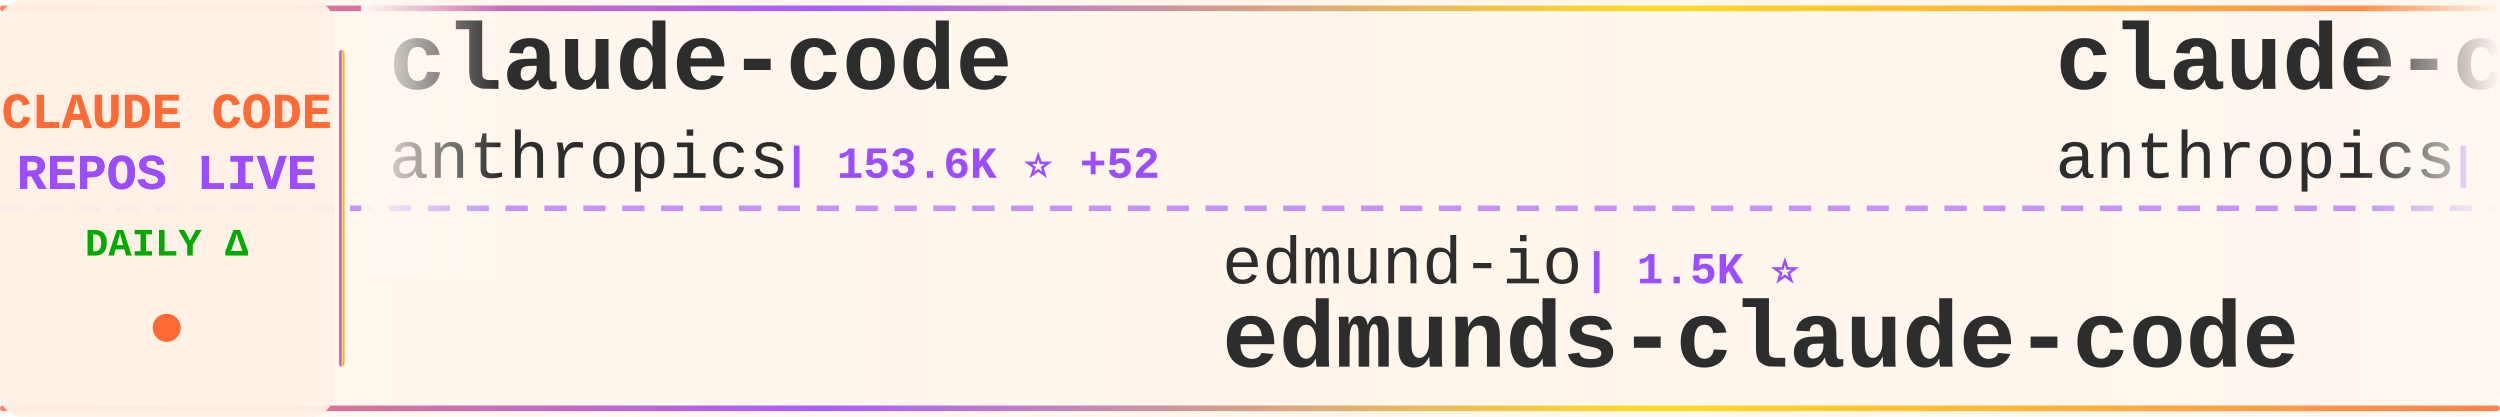
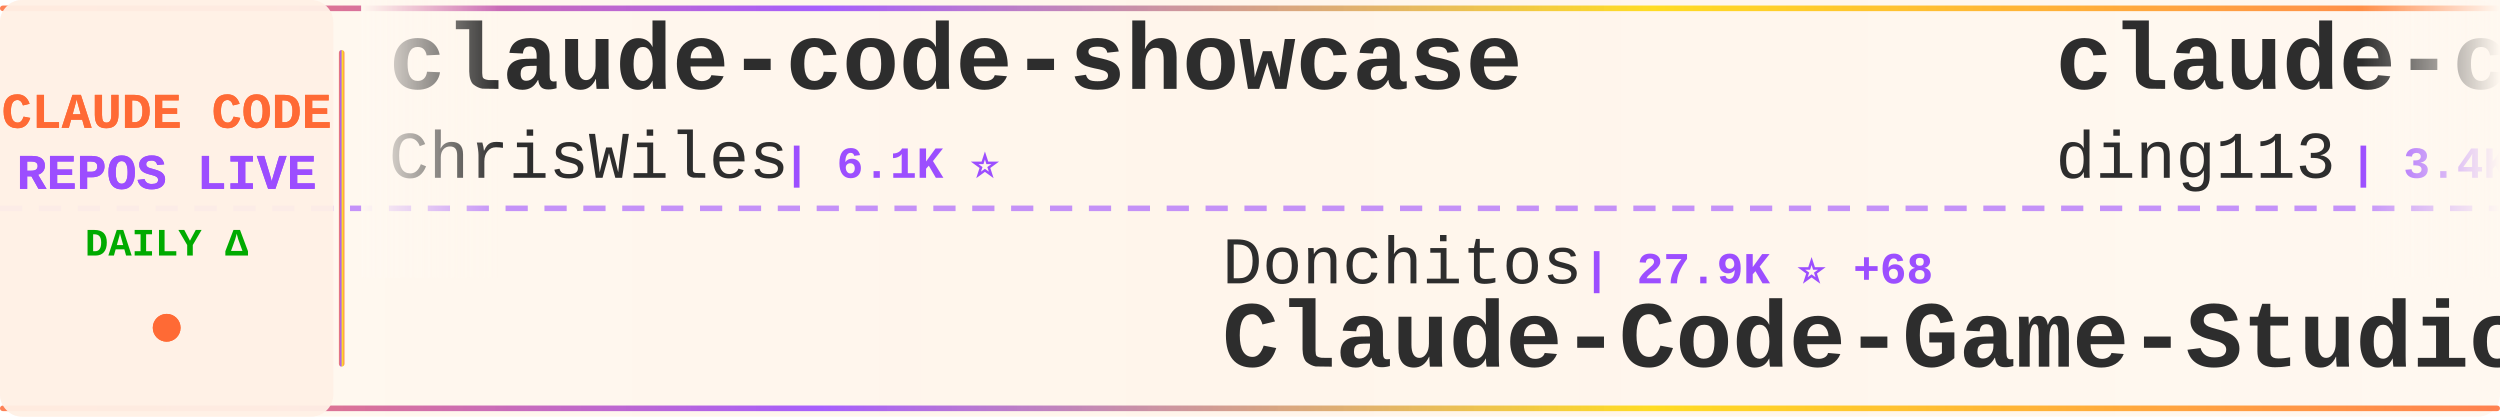
<svg xmlns="http://www.w3.org/2000/svg" width="900" height="150">
  <defs>
    <linearGradient id="tickerBg" x1="0%" y1="0%" x2="100%" y2="0%">
      <stop offset="0%" style="stop-color:#fff8f0;stop-opacity:0.98" />
      <stop offset="50%" style="stop-color:#fff5eb;stop-opacity:1" />
      <stop offset="100%" style="stop-color:#fff8f0;stop-opacity:0.98" />
    </linearGradient>
    <linearGradient id="borderGrad" x1="0%" y1="0%" x2="100%" y2="0%">
      <stop offset="0%" style="stop-color:#FF6B35;stop-opacity:0.85">
        <animate attributeName="stop-opacity" values="0.85;1;0.85" dur="2s" repeatCount="indefinite" />
      </stop>
      <stop offset="33%" style="stop-color:#9C4EFF;stop-opacity:0.9">
        <animate attributeName="stop-opacity" values="0.9;1;0.9" dur="2.2s" repeatCount="indefinite" />
      </stop>
      <stop offset="66%" style="stop-color:#FFD700;stop-opacity:0.85">
        <animate attributeName="stop-opacity" values="0.85;1;0.85" dur="1.8s" repeatCount="indefinite" />
      </stop>
      <stop offset="100%" style="stop-color:#FF6B35;stop-opacity:0.85">
        <animate attributeName="stop-opacity" values="0.85;1;0.85" dur="2s" repeatCount="indefinite" />
      </stop>
    </linearGradient>
    <filter id="textGlow">
      <feGaussianBlur stdDeviation="0.15" result="coloredBlur" />
      <feMerge>
        <feMergeNode in="coloredBlur" />
        <feMergeNode in="SourceGraphic" />
      </feMerge>
    </filter>
    <filter id="metricGlow">
      <feGaussianBlur stdDeviation="0.2" result="coloredBlur" />
      <feMerge>
        <feMergeNode in="coloredBlur" />
        <feMergeNode in="SourceGraphic" />
      </feMerge>
    </filter>
    <linearGradient id="leftFade" x1="0%" y1="0%" x2="100%" y2="0%">
      <stop offset="0%" style="stop-color:#fff8f0;stop-opacity:1" />
      <stop offset="100%" style="stop-color:#fff8f0;stop-opacity:0" />
    </linearGradient>
    <linearGradient id="rightFade" x1="0%" y1="0%" x2="100%" y2="0%">
      <stop offset="0%" style="stop-color:#fff8f0;stop-opacity:0" />
      <stop offset="100%" style="stop-color:#fff8f0;stop-opacity:1" />
    </linearGradient>
  </defs>
  <rect width="900" height="150" fill="url(#tickerBg)" rx="8" />
  <rect x="0" y="2" width="900" height="2" fill="url(#borderGrad)" rx="1" />
  <rect x="0" y="146" width="900" height="2" fill="url(#borderGrad)" rx="1" />
  <line x1="0" y1="75" x2="900" y2="75" stroke="#9C4EFF" stroke-width="2" stroke-dasharray="8 6" opacity="0.6" />
  <rect x="0" y="0" width="120" height="150" fill="#fff0e6" opacity="0.95" rx="8" />
  <text x="60" y="46" font-family="'Courier New', monospace" font-size="18" font-weight="bold" fill="#FF6B35" text-anchor="middle" filter="url(#textGlow)">
    CLAUDE CODE
  </text>
  <text x="60" y="68" font-family="'Courier New', monospace" font-size="18" font-weight="bold" fill="#9C4EFF" text-anchor="middle" filter="url(#textGlow)">
    REPOS LIVE
  </text>
  <text x="60" y="92" font-family="'Courier New', monospace" font-size="14" font-weight="bold" fill="#00aa00" text-anchor="middle">
    DAILY Δ
  </text>
  <circle cx="60" cy="118" r="5" fill="#FF6B35" filter="url(#metricGlow)">
    <animate attributeName="r" values="4;6;4" dur="1.5s" repeatCount="indefinite" />
    <animate attributeName="opacity" values="0.6;1;0.6" dur="1.5s" repeatCount="indefinite" />
  </circle>
  <rect x="122" y="18" width="2" height="114" fill="url(#borderGrad)" rx="1" />
  <clipPath id="tickerClip">
    <rect x="130" y="0" width="770" height="150" />
  </clipPath>
  <g clip-path="url(#tickerClip)">
    <g id="tickerItems">
      <animateTransform attributeName="transform" attributeType="XML" type="translate" from="0 0" to="-3000 0" dur="54s" repeatCount="indefinite" />
      <g transform="translate(0, 0)">
-         <text x="140" y="32" font-family="'Courier New', monospace" font-size="34" font-weight="bold" fill="#2d2d2d">claude-code</text>
-         <text x="140" y="64" font-family="'Courier New', monospace" font-size="24" font-weight="normal" fill="#2d2d2d" opacity="1.0">anthropics</text>
-         <text x="282" y="64" font-family="'Courier New', monospace" font-size="16" font-weight="bold" fill="#9C4EFF"> | 153.6K ⭐ +52</text>
+         <text x="140" y="32" font-family="'Courier New', monospace" font-size="34" font-weight="bold" fill="#2d2d2d">claude-code-showcase</text>
+         <text x="140" y="64" font-family="'Courier New', monospace" font-size="24" font-weight="normal" fill="#2d2d2d" opacity="1.0">ChrisWiles</text>
+         <text x="282" y="64" font-family="'Courier New', monospace" font-size="16" font-weight="bold" fill="#9C4EFF"> | 6.1K ⭐</text>
      </g>
      <g transform="translate(300, 0)">
-         <text x="140" y="102" font-family="'Courier New', monospace" font-size="24" font-weight="normal" fill="#2d2d2d" opacity="1.0">edmund-io</text>
-         <text x="270" y="102" font-family="'Courier New', monospace" font-size="16" font-weight="bold" fill="#9C4EFF"> | 1.5K ⭐</text>
-         <text x="140" y="132" font-family="'Courier New', monospace" font-size="34" font-weight="bold" fill="#2d2d2d">edmunds-claude-code</text>
+         <text x="140" y="102" font-family="'Courier New', monospace" font-size="24" font-weight="normal" fill="#2d2d2d" opacity="1.0">Donchitos</text>
+         <text x="270" y="102" font-family="'Courier New', monospace" font-size="16" font-weight="bold" fill="#9C4EFF"> | 27.9K ⭐ +68</text>
+         <text x="140" y="132" font-family="'Courier New', monospace" font-size="34" font-weight="bold" fill="#2d2d2d">Claude-Code-Game-Studios</text>
      </g>
      <g transform="translate(600, 0)">
-         <text x="140" y="32" font-family="'Courier New', monospace" font-size="34" font-weight="bold" fill="#2d2d2d">claude-code-base-action</text>
-         <text x="140" y="64" font-family="'Courier New', monospace" font-size="24" font-weight="normal" fill="#2d2d2d" opacity="1.0">anthropics</text>
-         <text x="282" y="64" font-family="'Courier New', monospace" font-size="16" font-weight="bold" fill="#9C4EFF"> | 1.0K ⭐ +1</text>
+         <text x="140" y="32" font-family="'Courier New', monospace" font-size="34" font-weight="bold" fill="#2d2d2d">claude-code-hub</text>
+         <text x="140" y="64" font-family="'Courier New', monospace" font-size="24" font-weight="normal" fill="#2d2d2d" opacity="1.0">ding113</text>
+         <text x="246" y="64" font-family="'Courier New', monospace" font-size="16" font-weight="bold" fill="#9C4EFF"> | 3.4K ⭐</text>
      </g>
      <g transform="translate(900, 0)">
-         <text x="140" y="102" font-family="'Courier New', monospace" font-size="24" font-weight="normal" fill="#2d2d2d" opacity="1.0">Maciek-roboblog</text>
-         <text x="342" y="102" font-family="'Courier New', monospace" font-size="16" font-weight="bold" fill="#9C4EFF"> | 8.8K ⭐ +1</text>
-         <text x="140" y="132" font-family="'Courier New', monospace" font-size="34" font-weight="bold" fill="#2d2d2d">Claude-Code-Usage-Monito...</text>
+         <text x="140" y="102" font-family="'Courier New', monospace" font-size="24" font-weight="normal" fill="#2d2d2d" opacity="1.0">Windy3f3f3f3f</text>
+         <text x="318" y="102" font-family="'Courier New', monospace" font-size="16" font-weight="bold" fill="#9C4EFF"> | 2.8K ⭐</text>
+         <text x="140" y="132" font-family="'Courier New', monospace" font-size="34" font-weight="bold" fill="#2d2d2d">claude-code-from-scratch</text>
      </g>
      <g transform="translate(1200, 0)">
-         <text x="140" y="32" font-family="'Courier New', monospace" font-size="34" font-weight="bold" fill="#2d2d2d">claude-coder</text>
-         <text x="140" y="64" font-family="'Courier New', monospace" font-size="24" font-weight="normal" fill="#2d2d2d" opacity="1.0">kodu-ai</text>
-         <text x="246" y="64" font-family="'Courier New', monospace" font-size="16" font-weight="bold" fill="#9C4EFF"> | 5.2K ⭐</text>
+         <text x="140" y="32" font-family="'Courier New', monospace" font-size="34" font-weight="bold" fill="#2d2d2d">claude-code</text>
+         <text x="140" y="64" font-family="'Courier New', monospace" font-size="24" font-weight="normal" fill="#2d2d2d" opacity="1.0">isboyjc</text>
+         <text x="246" y="64" font-family="'Courier New', monospace" font-size="16" font-weight="bold" fill="#9C4EFF"> | 161 ⭐</text>
      </g>
      <g transform="translate(1500, 0)">
-         <text x="140" y="102" font-family="'Courier New', monospace" font-size="24" font-weight="normal" fill="#2d2d2d" opacity="1.0">SeemSeam</text>
-         <text x="258" y="102" font-family="'Courier New', monospace" font-size="16" font-weight="bold" fill="#9C4EFF"> | 3.6K ⭐</text>
-         <text x="140" y="132" font-family="'Courier New', monospace" font-size="34" font-weight="bold" fill="#2d2d2d">claude_codex_bridge</text>
+         <text x="140" y="102" font-family="'Courier New', monospace" font-size="24" font-weight="normal" fill="#2d2d2d" opacity="1.0">VoltAgent</text>
+         <text x="270" y="102" font-family="'Courier New', monospace" font-size="16" font-weight="bold" fill="#9C4EFF"> | 26.1K ⭐ +3</text>
+         <text x="140" y="132" font-family="'Courier New', monospace" font-size="34" font-weight="bold" fill="#2d2d2d">awesome-claude-code-suba...</text>
      </g>
      <g transform="translate(1800, 0)">
-         <text x="140" y="32" font-family="'Courier New', monospace" font-size="34" font-weight="bold" fill="#2d2d2d">Claude-Code</text>
-         <text x="140" y="64" font-family="'Courier New', monospace" font-size="24" font-weight="normal" fill="#2d2d2d" opacity="1.0">KPR111</text>
-         <text x="234" y="64" font-family="'Courier New', monospace" font-size="16" font-weight="bold" fill="#9C4EFF"> | 18 ⭐</text>
+         <text x="140" y="32" font-family="'Courier New', monospace" font-size="34" font-weight="bold" fill="#2d2d2d">claude-code-telegram</text>
+         <text x="140" y="64" font-family="'Courier New', monospace" font-size="24" font-weight="normal" fill="#2d2d2d" opacity="1.0">overwirehq</text>
+         <text x="282" y="64" font-family="'Courier New', monospace" font-size="16" font-weight="bold" fill="#9C4EFF"> | 2.8K ⭐ +1</text>
      </g>
      <g transform="translate(2100, 0)">
-         <text x="140" y="102" font-family="'Courier New', monospace" font-size="24" font-weight="normal" fill="#2d2d2d" opacity="1.0">fazxes</text>
-         <text x="234" y="102" font-family="'Courier New', monospace" font-size="16" font-weight="bold" fill="#9C4EFF"> | 246 ⭐</text>
-         <text x="140" y="132" font-family="'Courier New', monospace" font-size="34" font-weight="bold" fill="#2d2d2d">Claude-code</text>
+         <text x="140" y="102" font-family="'Courier New', monospace" font-size="24" font-weight="normal" fill="#2d2d2d" opacity="1.0">ochamber</text>
+         <text x="258" y="102" font-family="'Courier New', monospace" font-size="16" font-weight="bold" fill="#9C4EFF"> | 6 ⭐</text>
+         <text x="140" y="132" font-family="'Courier New', monospace" font-size="34" font-weight="bold" fill="#2d2d2d">claude-code</text>
      </g>
      <g transform="translate(2400, 0)">
-         <text x="140" y="32" font-family="'Courier New', monospace" font-size="34" font-weight="bold" fill="#2d2d2d">oh-my-claudecode</text>
-         <text x="140" y="64" font-family="'Courier New', monospace" font-size="24" font-weight="normal" fill="#2d2d2d" opacity="1.0">Yeachan-Heo</text>
-         <text x="294" y="64" font-family="'Courier New', monospace" font-size="16" font-weight="bold" fill="#9C4EFF"> | 40.3K ⭐ +8</text>
+         <text x="140" y="32" font-family="'Courier New', monospace" font-size="34" font-weight="bold" fill="#2d2d2d">Claude-code</text>
+         <text x="140" y="64" font-family="'Courier New', monospace" font-size="24" font-weight="normal" fill="#2d2d2d" opacity="1.0">zstmfhy</text>
+         <text x="246" y="64" font-family="'Courier New', monospace" font-size="16" font-weight="bold" fill="#9C4EFF"> | 188 ⭐</text>
      </g>
      <g transform="translate(2700, 0)">
-         <text x="140" y="102" font-family="'Courier New', monospace" font-size="24" font-weight="normal" fill="#2d2d2d" opacity="1.0">Piebald-AI</text>
-         <text x="282" y="102" font-family="'Courier New', monospace" font-size="16" font-weight="bold" fill="#9C4EFF"> | 13.0K ⭐ +3</text>
-         <text x="140" y="132" font-family="'Courier New', monospace" font-size="34" font-weight="bold" fill="#2d2d2d">claude-code-system-promp...</text>
+         <text x="140" y="102" font-family="'Courier New', monospace" font-size="24" font-weight="normal" fill="#2d2d2d" opacity="1.0">shanraisshan</text>
+         <text x="306" y="102" font-family="'Courier New', monospace" font-size="16" font-weight="bold" fill="#9C4EFF"> | 68.2K ⭐ +8</text>
+         <text x="140" y="132" font-family="'Courier New', monospace" font-size="34" font-weight="bold" fill="#2d2d2d">claude-code-best-practic...</text>
      </g>
      <g transform="translate(3000, 0)">
-         <text x="140" y="32" font-family="'Courier New', monospace" font-size="34" font-weight="bold" fill="#2d2d2d">claude-code</text>
-         <text x="140" y="64" font-family="'Courier New', monospace" font-size="24" font-weight="normal" fill="#2d2d2d" opacity="1.0">anthropics</text>
-         <text x="282" y="64" font-family="'Courier New', monospace" font-size="16" font-weight="bold" fill="#9C4EFF"> | 153.6K ⭐ +52</text>
+         <text x="140" y="32" font-family="'Courier New', monospace" font-size="34" font-weight="bold" fill="#2d2d2d">claude-code-showcase</text>
+         <text x="140" y="64" font-family="'Courier New', monospace" font-size="24" font-weight="normal" fill="#2d2d2d" opacity="1.0">ChrisWiles</text>
+         <text x="282" y="64" font-family="'Courier New', monospace" font-size="16" font-weight="bold" fill="#9C4EFF"> | 6.1K ⭐</text>
      </g>
      <g transform="translate(3300, 0)">
-         <text x="140" y="102" font-family="'Courier New', monospace" font-size="24" font-weight="normal" fill="#2d2d2d" opacity="1.0">edmund-io</text>
-         <text x="270" y="102" font-family="'Courier New', monospace" font-size="16" font-weight="bold" fill="#9C4EFF"> | 1.5K ⭐</text>
-         <text x="140" y="132" font-family="'Courier New', monospace" font-size="34" font-weight="bold" fill="#2d2d2d">edmunds-claude-code</text>
+         <text x="140" y="102" font-family="'Courier New', monospace" font-size="24" font-weight="normal" fill="#2d2d2d" opacity="1.0">Donchitos</text>
+         <text x="270" y="102" font-family="'Courier New', monospace" font-size="16" font-weight="bold" fill="#9C4EFF"> | 27.9K ⭐ +68</text>
+         <text x="140" y="132" font-family="'Courier New', monospace" font-size="34" font-weight="bold" fill="#2d2d2d">Claude-Code-Game-Studios</text>
      </g>
      <g transform="translate(3600, 0)">
-         <text x="140" y="32" font-family="'Courier New', monospace" font-size="34" font-weight="bold" fill="#2d2d2d">claude-code-base-action</text>
-         <text x="140" y="64" font-family="'Courier New', monospace" font-size="24" font-weight="normal" fill="#2d2d2d" opacity="1.0">anthropics</text>
-         <text x="282" y="64" font-family="'Courier New', monospace" font-size="16" font-weight="bold" fill="#9C4EFF"> | 1.0K ⭐ +1</text>
+         <text x="140" y="32" font-family="'Courier New', monospace" font-size="34" font-weight="bold" fill="#2d2d2d">claude-code-hub</text>
+         <text x="140" y="64" font-family="'Courier New', monospace" font-size="24" font-weight="normal" fill="#2d2d2d" opacity="1.0">ding113</text>
+         <text x="246" y="64" font-family="'Courier New', monospace" font-size="16" font-weight="bold" fill="#9C4EFF"> | 3.4K ⭐</text>
      </g>
      <g transform="translate(3900, 0)">
-         <text x="140" y="102" font-family="'Courier New', monospace" font-size="24" font-weight="normal" fill="#2d2d2d" opacity="1.0">Maciek-roboblog</text>
-         <text x="342" y="102" font-family="'Courier New', monospace" font-size="16" font-weight="bold" fill="#9C4EFF"> | 8.8K ⭐ +1</text>
-         <text x="140" y="132" font-family="'Courier New', monospace" font-size="34" font-weight="bold" fill="#2d2d2d">Claude-Code-Usage-Monito...</text>
+         <text x="140" y="102" font-family="'Courier New', monospace" font-size="24" font-weight="normal" fill="#2d2d2d" opacity="1.0">Windy3f3f3f3f</text>
+         <text x="318" y="102" font-family="'Courier New', monospace" font-size="16" font-weight="bold" fill="#9C4EFF"> | 2.8K ⭐</text>
+         <text x="140" y="132" font-family="'Courier New', monospace" font-size="34" font-weight="bold" fill="#2d2d2d">claude-code-from-scratch</text>
      </g>
    </g>
  </g>
  <rect x="130" y="0" width="50" height="100" fill="url(#leftFade)" />
  <rect x="850" y="0" width="50" height="100" fill="url(#rightFade)" />
</svg>
